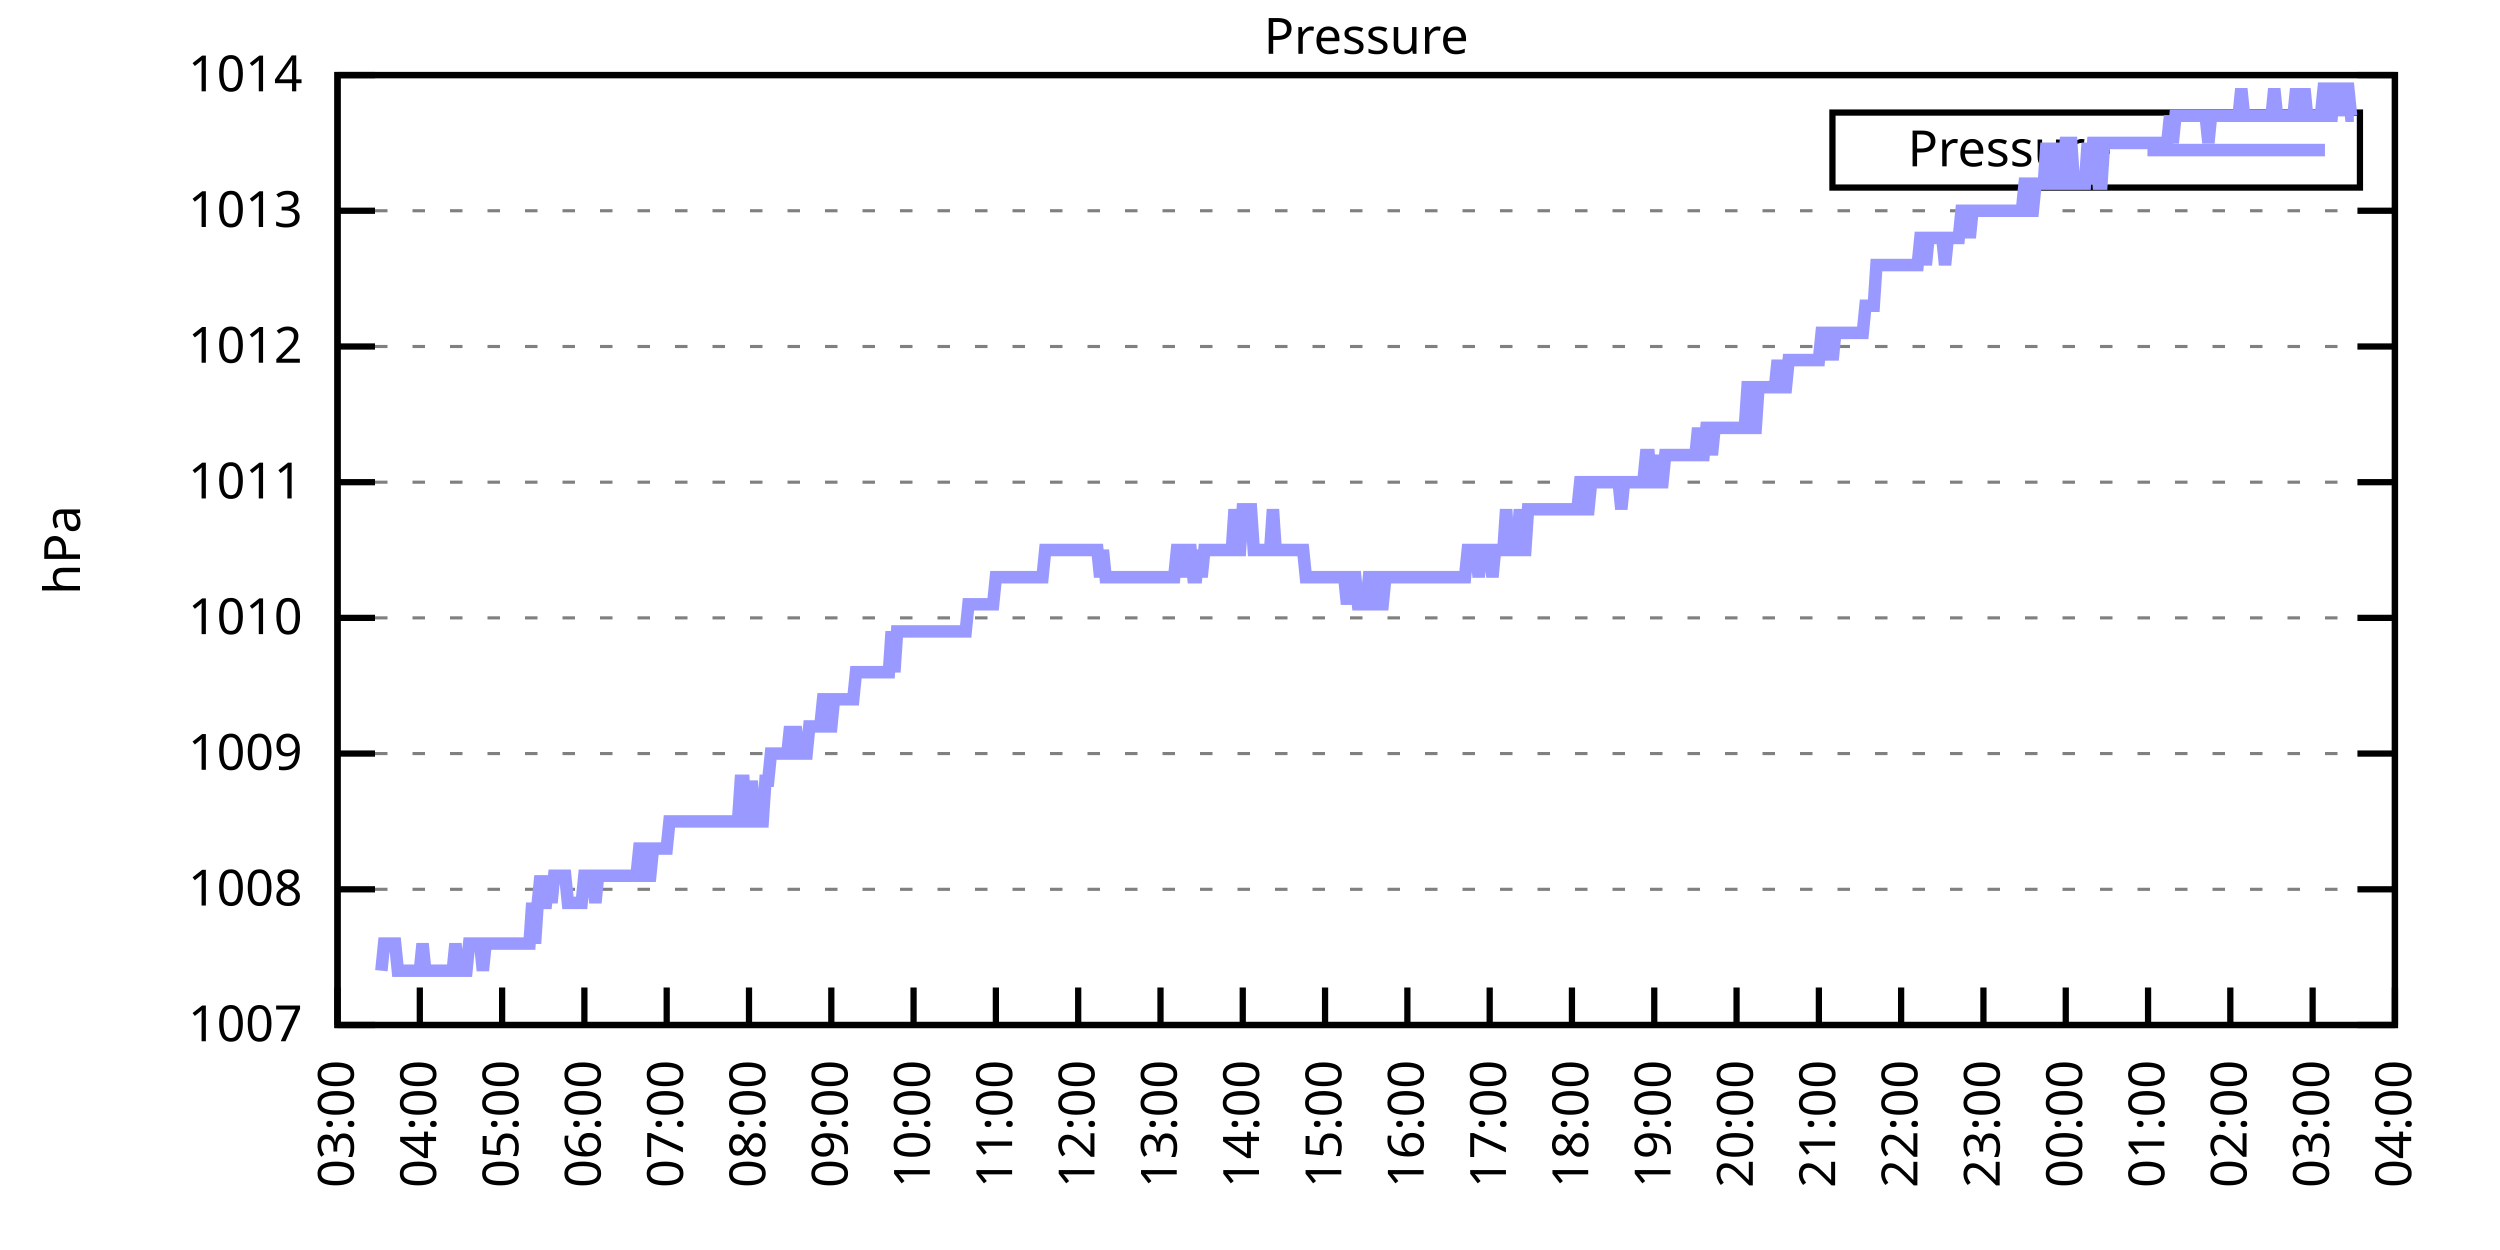
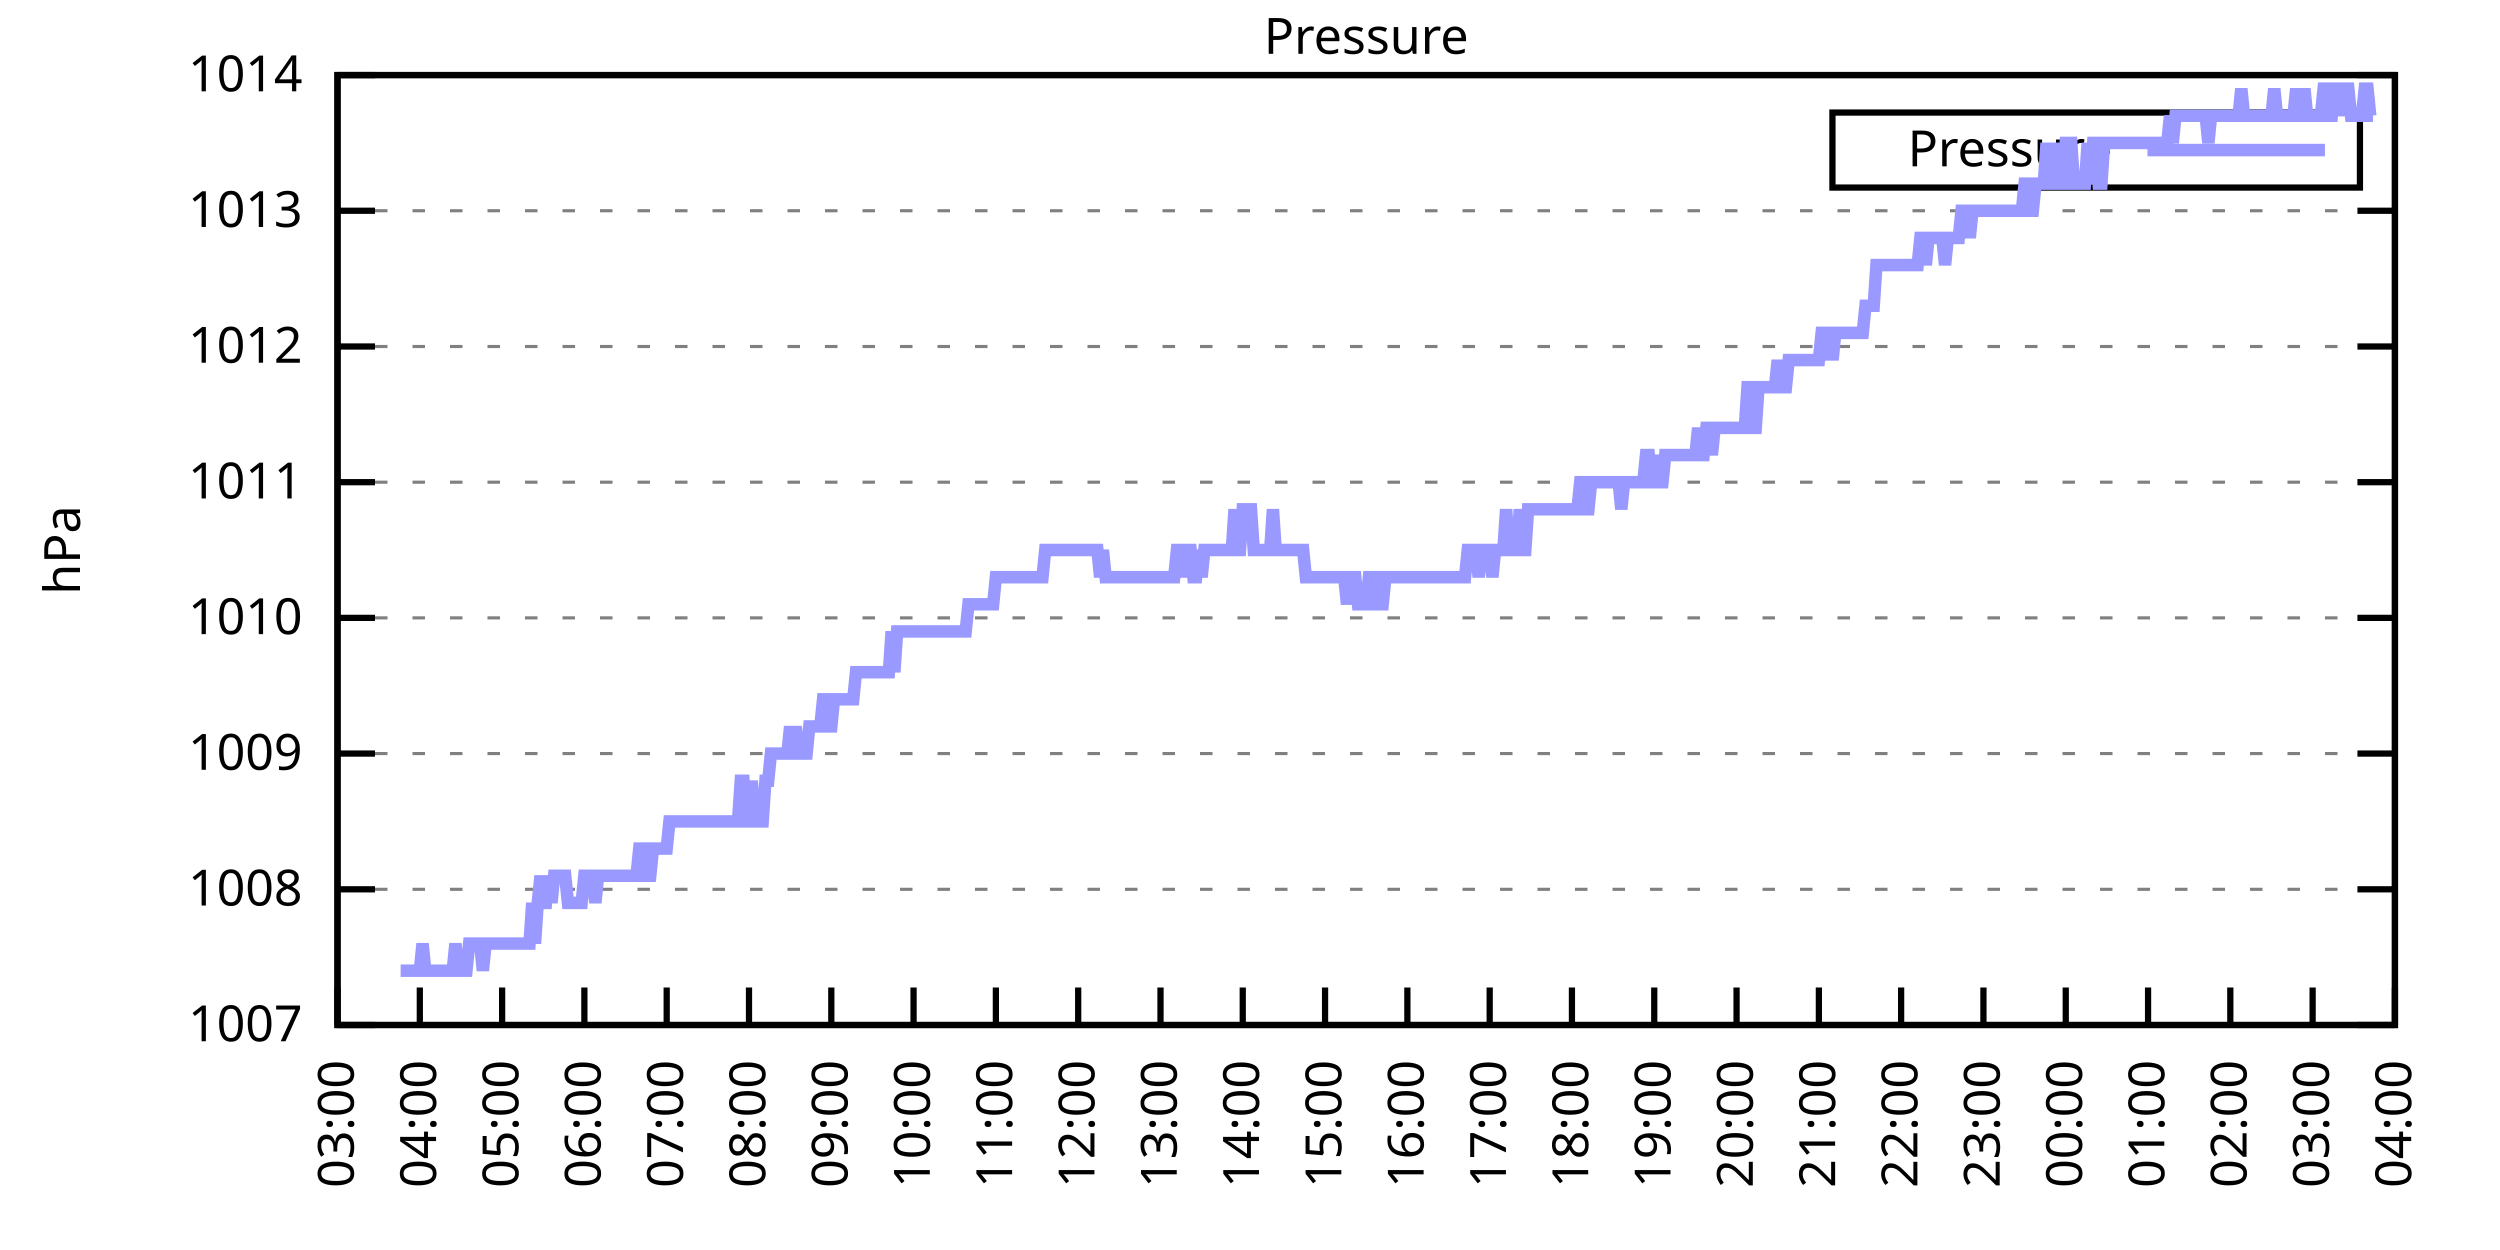
<svg xmlns="http://www.w3.org/2000/svg" xmlns:xlink="http://www.w3.org/1999/xlink" width="400" height="200" viewBox="0 0 400 200">
  <g id="gnuplot_canvas">
    <rect x="0" y="0" width="400" height="200" fill="none" />
    <defs>
      <circle id="gpDot" r="0.5" stroke-width="0.5" stroke="currentColor" />
      <path id="gpPt0" stroke-width="0.333" stroke="currentColor" d="M-1,0 h2 M0,-1 v2" />
      <path id="gpPt1" stroke-width="0.333" stroke="currentColor" d="M-1,-1 L1,1 M1,-1 L-1,1" />
      <path id="gpPt2" stroke-width="0.333" stroke="currentColor" d="M-1,0 L1,0 M0,-1 L0,1 M-1,-1 L1,1 M-1,1 L1,-1" />
      <rect id="gpPt3" stroke-width="0.333" stroke="currentColor" x="-1" y="-1" width="2" height="2" />
      <rect id="gpPt4" stroke-width="0.333" stroke="currentColor" fill="currentColor" x="-1" y="-1" width="2" height="2" />
      <circle id="gpPt5" stroke-width="0.333" stroke="currentColor" cx="0" cy="0" r="1" />
      <use xlink:href="#gpPt5" id="gpPt6" fill="currentColor" stroke="none" />
      <path id="gpPt7" stroke-width="0.333" stroke="currentColor" d="M0,-1.33 L-1.33,0.67 L1.33,0.67 z" />
      <use xlink:href="#gpPt7" id="gpPt8" fill="currentColor" stroke="none" />
      <use xlink:href="#gpPt7" id="gpPt9" stroke="currentColor" transform="rotate(180)" />
      <use xlink:href="#gpPt9" id="gpPt10" fill="currentColor" stroke="none" />
      <use xlink:href="#gpPt3" id="gpPt11" stroke="currentColor" transform="rotate(45)" />
      <use xlink:href="#gpPt11" id="gpPt12" fill="currentColor" stroke="none" />
      <path id="gpPt13" stroke-width="0.333" stroke="currentColor" d="M0,1.330 L1.265,0.411 L0.782,-1.067 L-0.782,-1.076 L-1.265,0.411 z" />
      <use xlink:href="#gpPt13" id="gpPt14" fill="currentColor" stroke="none" />
      <filter id="textbox" filterUnits="objectBoundingBox" x="0" y="0" height="1" width="1">
        <feFlood flood-color="white" flood-opacity="1" result="bgnd" />
        <feComposite in="SourceGraphic" in2="bgnd" operator="atop" />
      </filter>
      <filter id="greybox" filterUnits="objectBoundingBox" x="0" y="0" height="1" width="1">
        <feFlood flood-color="lightgrey" flood-opacity="1" result="grey" />
        <feComposite in="SourceGraphic" in2="grey" operator="atop" />
      </filter>
    </defs>
    <g fill="none" color="white" stroke="currentColor" stroke-width="1.00" stroke-linecap="butt" stroke-linejoin="miter">
</g>
    <g fill="none" color="black" stroke="currentColor" stroke-width="1.00" stroke-linecap="butt" stroke-linejoin="miter">
      <g stroke="none" shape-rendering="crispEdges">
        <polygon fill="rgb(255, 255, 255)" points="54.00,164.00 383.18,164.00 383.18,12.02 54.00,12.02 " />
      </g>
    </g>
    <g fill="none" color="black" stroke="currentColor" stroke-width="1.00" stroke-linecap="butt" stroke-linejoin="miter">
</g>
    <g fill="none" color="black" stroke="black" stroke-width="0.50" stroke-linecap="butt" stroke-linejoin="miter">
</g>
    <g fill="none" color="gray" stroke="currentColor" stroke-width="0.50" stroke-linecap="butt" stroke-linejoin="miter">
      <path stroke="gray" stroke-dasharray="2,4" class="gridline" d="M54.00,164.00 L383.19,164.00  " />
    </g>
    <g fill="none" color="gray" stroke="gray" stroke-width="1.00" stroke-linecap="butt" stroke-linejoin="miter">
</g>
    <g fill="none" color="black" stroke="currentColor" stroke-width="1.00" stroke-linecap="butt" stroke-linejoin="miter">
      <path stroke="black" d="M54.00,164.00 L60.00,164.00 M383.19,164.00 L377.19,164.00  " />
      <g transform="translate(48.40,166.60)" stroke="none" fill="black" font-family="Sans" font-size="8.00" text-anchor="end">
        <text>
          <tspan font-family="Sans"> 1007</tspan>
        </text>
      </g>
    </g>
    <g fill="none" color="black" stroke="currentColor" stroke-width="1.00" stroke-linecap="butt" stroke-linejoin="miter">
</g>
    <g fill="none" color="black" stroke="black" stroke-width="0.50" stroke-linecap="butt" stroke-linejoin="miter">
</g>
    <g fill="none" color="gray" stroke="currentColor" stroke-width="0.50" stroke-linecap="butt" stroke-linejoin="miter">
      <path stroke="gray" stroke-dasharray="2,4" class="gridline" d="M54.00,142.29 L383.19,142.29  " />
    </g>
    <g fill="none" color="gray" stroke="gray" stroke-width="1.00" stroke-linecap="butt" stroke-linejoin="miter">
</g>
    <g fill="none" color="black" stroke="currentColor" stroke-width="1.00" stroke-linecap="butt" stroke-linejoin="miter">
      <path stroke="black" d="M54.00,142.29 L60.00,142.29 M383.19,142.29 L377.19,142.29  " />
      <g transform="translate(48.40,144.89)" stroke="none" fill="black" font-family="Sans" font-size="8.00" text-anchor="end">
        <text>
          <tspan font-family="Sans"> 1008</tspan>
        </text>
      </g>
    </g>
    <g fill="none" color="black" stroke="currentColor" stroke-width="1.00" stroke-linecap="butt" stroke-linejoin="miter">
</g>
    <g fill="none" color="black" stroke="black" stroke-width="0.50" stroke-linecap="butt" stroke-linejoin="miter">
</g>
    <g fill="none" color="gray" stroke="currentColor" stroke-width="0.50" stroke-linecap="butt" stroke-linejoin="miter">
      <path stroke="gray" stroke-dasharray="2,4" class="gridline" d="M54.00,120.57 L383.19,120.57  " />
    </g>
    <g fill="none" color="gray" stroke="gray" stroke-width="1.00" stroke-linecap="butt" stroke-linejoin="miter">
</g>
    <g fill="none" color="black" stroke="currentColor" stroke-width="1.00" stroke-linecap="butt" stroke-linejoin="miter">
      <path stroke="black" d="M54.00,120.57 L60.00,120.57 M383.19,120.57 L377.19,120.57  " />
      <g transform="translate(48.40,123.17)" stroke="none" fill="black" font-family="Sans" font-size="8.00" text-anchor="end">
        <text>
          <tspan font-family="Sans"> 1009</tspan>
        </text>
      </g>
    </g>
    <g fill="none" color="black" stroke="currentColor" stroke-width="1.00" stroke-linecap="butt" stroke-linejoin="miter">
</g>
    <g fill="none" color="black" stroke="black" stroke-width="0.50" stroke-linecap="butt" stroke-linejoin="miter">
</g>
    <g fill="none" color="gray" stroke="currentColor" stroke-width="0.50" stroke-linecap="butt" stroke-linejoin="miter">
      <path stroke="gray" stroke-dasharray="2,4" class="gridline" d="M54.00,98.86 L383.19,98.86  " />
    </g>
    <g fill="none" color="gray" stroke="gray" stroke-width="1.00" stroke-linecap="butt" stroke-linejoin="miter">
</g>
    <g fill="none" color="black" stroke="currentColor" stroke-width="1.00" stroke-linecap="butt" stroke-linejoin="miter">
      <path stroke="black" d="M54.00,98.86 L60.00,98.86 M383.19,98.86 L377.19,98.86  " />
      <g transform="translate(48.40,101.46)" stroke="none" fill="black" font-family="Sans" font-size="8.00" text-anchor="end">
        <text>
          <tspan font-family="Sans"> 1010</tspan>
        </text>
      </g>
    </g>
    <g fill="none" color="black" stroke="currentColor" stroke-width="1.00" stroke-linecap="butt" stroke-linejoin="miter">
</g>
    <g fill="none" color="black" stroke="black" stroke-width="0.50" stroke-linecap="butt" stroke-linejoin="miter">
</g>
    <g fill="none" color="gray" stroke="currentColor" stroke-width="0.50" stroke-linecap="butt" stroke-linejoin="miter">
      <path stroke="gray" stroke-dasharray="2,4" class="gridline" d="M54.00,77.15 L383.19,77.15  " />
    </g>
    <g fill="none" color="gray" stroke="gray" stroke-width="1.00" stroke-linecap="butt" stroke-linejoin="miter">
</g>
    <g fill="none" color="black" stroke="currentColor" stroke-width="1.00" stroke-linecap="butt" stroke-linejoin="miter">
      <path stroke="black" d="M54.00,77.15 L60.00,77.15 M383.19,77.15 L377.19,77.15  " />
      <g transform="translate(48.40,79.75)" stroke="none" fill="black" font-family="Sans" font-size="8.00" text-anchor="end">
        <text>
          <tspan font-family="Sans"> 1011</tspan>
        </text>
      </g>
    </g>
    <g fill="none" color="black" stroke="currentColor" stroke-width="1.00" stroke-linecap="butt" stroke-linejoin="miter">
</g>
    <g fill="none" color="black" stroke="black" stroke-width="0.50" stroke-linecap="butt" stroke-linejoin="miter">
</g>
    <g fill="none" color="gray" stroke="currentColor" stroke-width="0.50" stroke-linecap="butt" stroke-linejoin="miter">
      <path stroke="gray" stroke-dasharray="2,4" class="gridline" d="M54.00,55.44 L383.19,55.44  " />
    </g>
    <g fill="none" color="gray" stroke="gray" stroke-width="1.00" stroke-linecap="butt" stroke-linejoin="miter">
</g>
    <g fill="none" color="black" stroke="currentColor" stroke-width="1.00" stroke-linecap="butt" stroke-linejoin="miter">
      <path stroke="black" d="M54.00,55.44 L60.00,55.44 M383.19,55.44 L377.19,55.44  " />
      <g transform="translate(48.40,58.04)" stroke="none" fill="black" font-family="Sans" font-size="8.00" text-anchor="end">
        <text>
          <tspan font-family="Sans"> 1012</tspan>
        </text>
      </g>
    </g>
    <g fill="none" color="black" stroke="currentColor" stroke-width="1.00" stroke-linecap="butt" stroke-linejoin="miter">
</g>
    <g fill="none" color="black" stroke="black" stroke-width="0.50" stroke-linecap="butt" stroke-linejoin="miter">
</g>
    <g fill="none" color="gray" stroke="currentColor" stroke-width="0.50" stroke-linecap="butt" stroke-linejoin="miter">
      <path stroke="gray" stroke-dasharray="2,4" class="gridline" d="M54.00,33.72 L383.19,33.72  " />
    </g>
    <g fill="none" color="gray" stroke="gray" stroke-width="1.00" stroke-linecap="butt" stroke-linejoin="miter">
</g>
    <g fill="none" color="black" stroke="currentColor" stroke-width="1.00" stroke-linecap="butt" stroke-linejoin="miter">
      <path stroke="black" d="M54.00,33.72 L60.00,33.72 M383.19,33.72 L377.19,33.72  " />
      <g transform="translate(48.40,36.32)" stroke="none" fill="black" font-family="Sans" font-size="8.00" text-anchor="end">
        <text>
          <tspan font-family="Sans"> 1013</tspan>
        </text>
      </g>
    </g>
    <g fill="none" color="black" stroke="currentColor" stroke-width="1.00" stroke-linecap="butt" stroke-linejoin="miter">
</g>
    <g fill="none" color="black" stroke="black" stroke-width="0.50" stroke-linecap="butt" stroke-linejoin="miter">
</g>
    <g fill="none" color="gray" stroke="currentColor" stroke-width="0.50" stroke-linecap="butt" stroke-linejoin="miter">
      <path stroke="gray" stroke-dasharray="2,4" class="gridline" d="M54.00,12.01 L383.19,12.01  " />
    </g>
    <g fill="none" color="gray" stroke="gray" stroke-width="1.00" stroke-linecap="butt" stroke-linejoin="miter">
</g>
    <g fill="none" color="black" stroke="currentColor" stroke-width="1.00" stroke-linecap="butt" stroke-linejoin="miter">
      <path stroke="black" d="M54.00,12.01 L60.00,12.01 M383.19,12.01 L377.19,12.01  " />
      <g transform="translate(48.40,14.61)" stroke="none" fill="black" font-family="Sans" font-size="8.00" text-anchor="end">
        <text>
          <tspan font-family="Sans"> 1014</tspan>
        </text>
      </g>
    </g>
    <g fill="none" color="black" stroke="currentColor" stroke-width="1.00" stroke-linecap="butt" stroke-linejoin="miter">
      <path stroke="black" d="M54.00,164.00 L54.00,158.00  " />
      <g transform="translate(56.60,169.60) rotate(270.00)" stroke="none" fill="black" font-family="Sans" font-size="8.00" text-anchor="end">
        <text>
          <tspan font-family="Sans">03:00</tspan>
        </text>
      </g>
    </g>
    <g fill="none" color="black" stroke="currentColor" stroke-width="1.00" stroke-linecap="butt" stroke-linejoin="miter">
      <path stroke="black" d="M67.17,164.00 L67.17,158.00  " />
      <g transform="translate(69.77,169.60) rotate(270.00)" stroke="none" fill="black" font-family="Sans" font-size="8.00" text-anchor="end">
        <text>
          <tspan font-family="Sans">04:00</tspan>
        </text>
      </g>
    </g>
    <g fill="none" color="black" stroke="currentColor" stroke-width="1.00" stroke-linecap="butt" stroke-linejoin="miter">
      <path stroke="black" d="M80.34,164.00 L80.34,158.00  " />
      <g transform="translate(82.94,169.60) rotate(270.00)" stroke="none" fill="black" font-family="Sans" font-size="8.00" text-anchor="end">
        <text>
          <tspan font-family="Sans">05:00</tspan>
        </text>
      </g>
    </g>
    <g fill="none" color="black" stroke="currentColor" stroke-width="1.00" stroke-linecap="butt" stroke-linejoin="miter">
      <path stroke="black" d="M93.50,164.00 L93.50,158.00  " />
      <g transform="translate(96.10,169.60) rotate(270.00)" stroke="none" fill="black" font-family="Sans" font-size="8.00" text-anchor="end">
        <text>
          <tspan font-family="Sans">06:00</tspan>
        </text>
      </g>
    </g>
    <g fill="none" color="black" stroke="currentColor" stroke-width="1.00" stroke-linecap="butt" stroke-linejoin="miter">
      <path stroke="black" d="M106.67,164.00 L106.67,158.00  " />
      <g transform="translate(109.27,169.60) rotate(270.00)" stroke="none" fill="black" font-family="Sans" font-size="8.00" text-anchor="end">
        <text>
          <tspan font-family="Sans">07:00</tspan>
        </text>
      </g>
    </g>
    <g fill="none" color="black" stroke="currentColor" stroke-width="1.00" stroke-linecap="butt" stroke-linejoin="miter">
      <path stroke="black" d="M119.84,164.00 L119.84,158.00  " />
      <g transform="translate(122.44,169.60) rotate(270.00)" stroke="none" fill="black" font-family="Sans" font-size="8.00" text-anchor="end">
        <text>
          <tspan font-family="Sans">08:00</tspan>
        </text>
      </g>
    </g>
    <g fill="none" color="black" stroke="currentColor" stroke-width="1.00" stroke-linecap="butt" stroke-linejoin="miter">
      <path stroke="black" d="M133.01,164.00 L133.01,158.00  " />
      <g transform="translate(135.61,169.60) rotate(270.00)" stroke="none" fill="black" font-family="Sans" font-size="8.00" text-anchor="end">
        <text>
          <tspan font-family="Sans">09:00</tspan>
        </text>
      </g>
    </g>
    <g fill="none" color="black" stroke="currentColor" stroke-width="1.00" stroke-linecap="butt" stroke-linejoin="miter">
      <path stroke="black" d="M146.17,164.00 L146.17,158.00  " />
      <g transform="translate(148.77,169.60) rotate(270.00)" stroke="none" fill="black" font-family="Sans" font-size="8.00" text-anchor="end">
        <text>
          <tspan font-family="Sans">10:00</tspan>
        </text>
      </g>
    </g>
    <g fill="none" color="black" stroke="currentColor" stroke-width="1.00" stroke-linecap="butt" stroke-linejoin="miter">
      <path stroke="black" d="M159.34,164.00 L159.34,158.00  " />
      <g transform="translate(161.94,169.60) rotate(270.00)" stroke="none" fill="black" font-family="Sans" font-size="8.00" text-anchor="end">
        <text>
          <tspan font-family="Sans">11:00</tspan>
        </text>
      </g>
    </g>
    <g fill="none" color="black" stroke="currentColor" stroke-width="1.00" stroke-linecap="butt" stroke-linejoin="miter">
      <path stroke="black" d="M172.51,164.00 L172.51,158.00  " />
      <g transform="translate(175.11,169.60) rotate(270.00)" stroke="none" fill="black" font-family="Sans" font-size="8.00" text-anchor="end">
        <text>
          <tspan font-family="Sans">12:00</tspan>
        </text>
      </g>
    </g>
    <g fill="none" color="black" stroke="currentColor" stroke-width="1.00" stroke-linecap="butt" stroke-linejoin="miter">
      <path stroke="black" d="M185.68,164.00 L185.68,158.00  " />
      <g transform="translate(188.28,169.60) rotate(270.00)" stroke="none" fill="black" font-family="Sans" font-size="8.00" text-anchor="end">
        <text>
          <tspan font-family="Sans">13:00</tspan>
        </text>
      </g>
    </g>
    <g fill="none" color="black" stroke="currentColor" stroke-width="1.00" stroke-linecap="butt" stroke-linejoin="miter">
      <path stroke="black" d="M198.84,164.00 L198.84,158.00  " />
      <g transform="translate(201.44,169.60) rotate(270.00)" stroke="none" fill="black" font-family="Sans" font-size="8.00" text-anchor="end">
        <text>
          <tspan font-family="Sans">14:00</tspan>
        </text>
      </g>
    </g>
    <g fill="none" color="black" stroke="currentColor" stroke-width="1.00" stroke-linecap="butt" stroke-linejoin="miter">
      <path stroke="black" d="M212.01,164.00 L212.01,158.00  " />
      <g transform="translate(214.61,169.60) rotate(270.00)" stroke="none" fill="black" font-family="Sans" font-size="8.00" text-anchor="end">
        <text>
          <tspan font-family="Sans">15:00</tspan>
        </text>
      </g>
    </g>
    <g fill="none" color="black" stroke="currentColor" stroke-width="1.00" stroke-linecap="butt" stroke-linejoin="miter">
      <path stroke="black" d="M225.18,164.00 L225.18,158.00  " />
      <g transform="translate(227.78,169.60) rotate(270.00)" stroke="none" fill="black" font-family="Sans" font-size="8.00" text-anchor="end">
        <text>
          <tspan font-family="Sans">16:00</tspan>
        </text>
      </g>
    </g>
    <g fill="none" color="black" stroke="currentColor" stroke-width="1.00" stroke-linecap="butt" stroke-linejoin="miter">
      <path stroke="black" d="M238.35,164.00 L238.35,158.00  " />
      <g transform="translate(240.95,169.60) rotate(270.00)" stroke="none" fill="black" font-family="Sans" font-size="8.00" text-anchor="end">
        <text>
          <tspan font-family="Sans">17:00</tspan>
        </text>
      </g>
    </g>
    <g fill="none" color="black" stroke="currentColor" stroke-width="1.00" stroke-linecap="butt" stroke-linejoin="miter">
      <path stroke="black" d="M251.51,164.00 L251.51,158.00  " />
      <g transform="translate(254.11,169.60) rotate(270.00)" stroke="none" fill="black" font-family="Sans" font-size="8.00" text-anchor="end">
        <text>
          <tspan font-family="Sans">18:00</tspan>
        </text>
      </g>
    </g>
    <g fill="none" color="black" stroke="currentColor" stroke-width="1.00" stroke-linecap="butt" stroke-linejoin="miter">
      <path stroke="black" d="M264.68,164.00 L264.68,158.00  " />
      <g transform="translate(267.28,169.60) rotate(270.00)" stroke="none" fill="black" font-family="Sans" font-size="8.00" text-anchor="end">
        <text>
          <tspan font-family="Sans">19:00</tspan>
        </text>
      </g>
    </g>
    <g fill="none" color="black" stroke="currentColor" stroke-width="1.00" stroke-linecap="butt" stroke-linejoin="miter">
      <path stroke="black" d="M277.85,164.00 L277.85,158.00  " />
      <g transform="translate(280.45,169.60) rotate(270.00)" stroke="none" fill="black" font-family="Sans" font-size="8.00" text-anchor="end">
        <text>
          <tspan font-family="Sans">20:00</tspan>
        </text>
      </g>
    </g>
    <g fill="none" color="black" stroke="currentColor" stroke-width="1.00" stroke-linecap="butt" stroke-linejoin="miter">
      <path stroke="black" d="M291.02,164.00 L291.02,158.00  " />
      <g transform="translate(293.62,169.60) rotate(270.00)" stroke="none" fill="black" font-family="Sans" font-size="8.00" text-anchor="end">
        <text>
          <tspan font-family="Sans">21:00</tspan>
        </text>
      </g>
    </g>
    <g fill="none" color="black" stroke="currentColor" stroke-width="1.00" stroke-linecap="butt" stroke-linejoin="miter">
      <path stroke="black" d="M304.18,164.00 L304.18,158.00  " />
      <g transform="translate(306.78,169.60) rotate(270.00)" stroke="none" fill="black" font-family="Sans" font-size="8.00" text-anchor="end">
        <text>
          <tspan font-family="Sans">22:00</tspan>
        </text>
      </g>
    </g>
    <g fill="none" color="black" stroke="currentColor" stroke-width="1.00" stroke-linecap="butt" stroke-linejoin="miter">
      <path stroke="black" d="M317.35,164.00 L317.35,158.00  " />
      <g transform="translate(319.95,169.60) rotate(270.00)" stroke="none" fill="black" font-family="Sans" font-size="8.00" text-anchor="end">
        <text>
          <tspan font-family="Sans">23:00</tspan>
        </text>
      </g>
    </g>
    <g fill="none" color="black" stroke="currentColor" stroke-width="1.00" stroke-linecap="butt" stroke-linejoin="miter">
      <path stroke="black" d="M330.52,164.00 L330.52,158.00  " />
      <g transform="translate(333.12,169.60) rotate(270.00)" stroke="none" fill="black" font-family="Sans" font-size="8.00" text-anchor="end">
        <text>
          <tspan font-family="Sans">00:00</tspan>
        </text>
      </g>
    </g>
    <g fill="none" color="black" stroke="currentColor" stroke-width="1.00" stroke-linecap="butt" stroke-linejoin="miter">
      <path stroke="black" d="M343.69,164.00 L343.69,158.00  " />
      <g transform="translate(346.29,169.60) rotate(270.00)" stroke="none" fill="black" font-family="Sans" font-size="8.00" text-anchor="end">
        <text>
          <tspan font-family="Sans">01:00</tspan>
        </text>
      </g>
    </g>
    <g fill="none" color="black" stroke="currentColor" stroke-width="1.00" stroke-linecap="butt" stroke-linejoin="miter">
      <path stroke="black" d="M356.85,164.00 L356.85,158.00  " />
      <g transform="translate(359.45,169.60) rotate(270.00)" stroke="none" fill="black" font-family="Sans" font-size="8.00" text-anchor="end">
        <text>
          <tspan font-family="Sans">02:00</tspan>
        </text>
      </g>
    </g>
    <g fill="none" color="black" stroke="currentColor" stroke-width="1.00" stroke-linecap="butt" stroke-linejoin="miter">
      <path stroke="black" d="M370.02,164.00 L370.02,158.00  " />
      <g transform="translate(372.62,169.60) rotate(270.00)" stroke="none" fill="black" font-family="Sans" font-size="8.00" text-anchor="end">
        <text>
          <tspan font-family="Sans">03:00</tspan>
        </text>
      </g>
    </g>
    <g fill="none" color="black" stroke="currentColor" stroke-width="1.00" stroke-linecap="butt" stroke-linejoin="miter">
      <path stroke="black" d="M383.19,164.00 L383.19,158.00  " />
      <g transform="translate(385.79,169.60) rotate(270.00)" stroke="none" fill="black" font-family="Sans" font-size="8.00" text-anchor="end">
        <text>
          <tspan font-family="Sans">04:00</tspan>
        </text>
      </g>
    </g>
    <g fill="none" color="black" stroke="currentColor" stroke-width="1.00" stroke-linecap="butt" stroke-linejoin="miter">
</g>
    <g fill="none" color="black" stroke="currentColor" stroke-width="1.00" stroke-linecap="butt" stroke-linejoin="miter">
      <path stroke="black" d="M54.00,12.01 L54.00,164.00 L383.19,164.00 L383.19,12.01 L54.00,12.01 Z  " />
    </g>
    <g fill="none" color="black" stroke="currentColor" stroke-width="1.00" stroke-linecap="butt" stroke-linejoin="miter">
</g>
    <g fill="none" color="black" stroke="currentColor" stroke-width="1.00" stroke-linecap="butt" stroke-linejoin="miter">
      <path stroke="black" d="M293.19,30.01 L293.19,18.01 L377.59,18.01 L377.59,30.01 L293.19,30.01 Z  " />
    </g>
    <g id="Pressure_plot_1">
      <g fill="none" color="white" stroke="black" stroke-width="2.00" stroke-linecap="butt" stroke-linejoin="miter">
</g>
      <g fill="none" color="black" stroke="currentColor" stroke-width="2.00" stroke-linecap="butt" stroke-linejoin="miter">
        <g transform="translate(337.99,26.61)" stroke="none" fill="black" font-family="Sans" font-size="8.00" text-anchor="end">
          <text>
            <tspan font-family="Sans">Pressure</tspan>
          </text>
        </g>
      </g>
      <g fill="none" color="black" stroke="currentColor" stroke-width="2.00" stroke-linecap="butt" stroke-linejoin="miter">
-         <path stroke="rgb(153, 153, 255)" d="M343.59,24.01 L371.99,24.01 M61.02,155.31 L61.46,150.97 L61.90,150.97 L62.34,150.97 L62.78,150.97 L63.22,150.97   L63.66,155.31 L64.10,155.31 L64.53,155.31 L64.97,155.31 L65.41,155.31 L65.85,155.31 L66.29,155.31 L66.73,155.31   L67.17,155.31 L67.61,150.97 L68.05,155.31 L68.48,155.31 L68.92,155.31 L69.36,155.31 L69.80,155.31 L70.24,155.31   L70.68,155.31 L71.12,155.31 L71.56,155.31 L72.00,155.31 L72.43,155.31 L72.87,150.97 L73.31,155.31 L73.75,155.31   L74.19,155.31 L74.63,155.31 L75.07,150.97 L75.51,150.97 L75.95,150.97 L76.38,150.97 L76.82,150.97 L77.26,155.31   L77.70,150.97 L78.14,150.97 L78.58,150.97 L79.02,150.97 L79.46,150.97 L79.90,150.97 L80.34,150.97 L80.77,150.97   L81.21,150.97 L81.65,150.97 L82.09,150.97 L82.53,150.97 L82.97,150.97 L83.41,150.97 L83.85,150.97 L84.29,150.97   L84.72,150.97 L85.16,144.46 L85.60,150.97 L86.04,144.46 L86.48,140.12 L86.92,144.46 L87.36,144.46 L87.80,140.12   L88.24,144.46 L88.67,140.12 L89.11,140.12 L89.55,140.12 L89.99,140.12 L90.43,140.12 L90.87,144.46 L91.31,144.46   L91.75,144.46 L92.19,144.46 L92.62,144.46 L93.06,144.46 L93.50,140.12 L93.94,140.12 L94.38,140.12 L94.82,140.12   L95.26,144.46 L95.70,140.12 L96.14,140.12 L96.58,140.12 L97.01,140.12 L97.45,140.12 L97.89,140.12 L98.33,140.12   L98.77,140.12 L99.21,140.12 L99.65,140.12 L100.09,140.12 L100.53,140.12 L100.96,140.12 L101.40,140.12 L101.84,140.12   L102.28,135.77 L102.72,135.77 L103.16,140.12 L103.60,140.12 L104.04,140.12 L104.48,135.77 L104.91,135.77 L105.35,135.77   L105.79,135.77 L106.23,135.77 L106.67,135.77 L107.11,131.43 L107.55,131.43 L107.99,131.43 L108.43,131.43 L108.87,131.43   L109.30,131.43 L109.74,131.43 L110.18,131.43 L110.62,131.43 L111.06,131.43 L111.50,131.43 L111.94,131.43 L112.38,131.43   L112.82,131.43 L113.25,131.43 L113.69,131.43 L114.13,131.43 L114.57,131.43 L115.01,131.43 L115.45,131.43 L115.89,131.43   L116.33,131.43 L116.77,131.43 L117.20,131.43 L117.64,131.43 L118.08,131.43 L118.52,124.92 L118.96,124.92 L119.40,131.43   L119.84,131.43 L120.28,124.92 L120.72,131.43 L121.15,131.43 L121.59,131.43 L122.03,131.43 L122.47,124.92 L122.91,124.92   L123.35,120.57 L123.79,120.57 L124.23,120.57 L124.67,120.57 L125.11,120.57 L125.54,120.57 L125.98,120.57 L126.42,116.23   L126.86,120.57 L127.30,116.23 L127.74,120.57 L128.18,120.57 L128.62,120.57 L129.06,120.57 L129.49,116.23 L129.93,116.23   L130.37,116.23 L130.81,116.23 L131.25,116.23 L131.69,111.89 L132.13,111.89 L132.57,116.23 L133.01,116.23 L133.44,111.89   L133.88,111.89 L134.32,111.89 L134.76,111.89 L135.20,111.89 L135.64,111.89 L136.08,111.89 L136.52,111.89 L136.96,107.55   L137.39,107.55 L137.83,107.55 L138.27,107.55 L138.71,107.55 L139.15,107.55 L139.59,107.55 L140.03,107.55 L140.47,107.55   L140.91,107.55 L141.35,107.55 L141.78,107.55 L142.22,107.55 L142.66,101.03 L143.10,107.55 L143.54,101.03 L143.98,101.03   L144.42,101.03 L144.86,101.03 L145.30,101.03 L145.73,101.03 L146.17,101.03 L146.61,101.03 L147.05,101.03 L147.49,101.03   L147.93,101.03 L148.37,101.03 L148.81,101.03 L149.25,101.03 L149.68,101.03 L150.12,101.03 L150.56,101.03 L151.00,101.03   L151.44,101.03 L151.88,101.03 L152.32,101.03 L152.76,101.03 L153.20,101.03 L153.63,101.03 L154.07,101.03 L154.51,101.03   L154.95,96.69 L155.39,96.69 L155.83,96.69 L156.27,96.69 L156.71,96.69 L157.15,96.69 L157.59,96.69 L158.02,96.69   L158.46,96.69 L158.90,96.69 L159.34,92.35 L159.78,92.35 L160.22,92.35 L160.66,92.35 L161.10,92.35 L161.54,92.35   L161.97,92.35 L162.41,92.35 L162.85,92.35 L163.29,92.35 L163.73,92.35 L164.17,92.35 L164.61,92.35 L165.05,92.35   L165.49,92.35 L165.92,92.35 L166.36,92.35 L166.80,92.35 L167.24,88.00 L167.68,88.00 L168.12,88.00 L168.56,88.00   L169.00,88.00 L169.44,88.00 L169.87,88.00 L170.31,88.00 L170.75,88.00 L171.19,88.00 L171.63,88.00 L172.07,88.00   L172.51,88.00 L172.95,88.00 L173.39,88.00 L173.83,88.00 L174.26,88.00 L174.70,88.00 L175.14,88.00 L175.58,88.00   L176.02,92.35 L176.46,88.00 L176.90,92.35 L177.34,92.35 L177.78,92.35 L178.21,92.35 L178.65,92.35 L179.09,92.35   L179.53,92.35 L179.97,92.35 L180.41,92.35 L180.85,92.35 L181.29,92.35 L181.73,92.35 L182.16,92.35 L182.60,92.35   L183.04,92.35 L183.48,92.35 L183.92,92.35 L184.36,92.35 L184.80,92.35 L185.24,92.35 L185.68,92.35 L186.11,92.35   L186.55,92.35 L186.99,92.35 L187.43,92.35 L187.87,92.35 L188.31,88.00 L188.75,88.00 L189.19,92.35 L189.63,88.00   L190.07,88.00 L190.50,88.00 L190.94,92.35 L191.38,92.35 L191.82,88.00 L192.26,92.35 L192.70,88.00 L193.14,88.00   L193.58,88.00 L194.02,88.00 L194.45,88.00 L194.89,88.00 L195.33,88.00 L195.77,88.00 L196.21,88.00 L196.65,88.00   L197.09,88.00 L197.53,81.49 L197.97,88.00 L198.40,88.00 L198.84,81.49 L199.28,81.49 L199.72,81.49 L200.16,81.49   L200.60,88.00 L201.04,88.00 L201.48,88.00 L201.92,88.00 L202.35,88.00 L202.79,88.00 L203.23,88.00 L203.67,81.49   L204.11,88.00 L204.55,88.00 L204.99,88.00 L205.43,88.00 L205.87,88.00 L206.31,88.00 L206.74,88.00 L207.18,88.00   L207.62,88.00 L208.06,88.00 L208.50,88.00 L208.94,92.35 L209.38,92.35 L209.82,92.35 L210.26,92.35 L210.69,92.35   L211.13,92.35 L211.57,92.35 L212.01,92.35 L212.45,92.35 L212.89,92.35 L213.33,92.35 L213.77,92.35 L214.21,92.35   L214.64,92.35 L215.08,92.35 L215.52,96.69 L215.96,92.35 L216.40,92.35 L216.84,92.35 L217.28,96.69 L217.72,96.69   L218.16,96.69 L218.60,96.69 L219.03,92.35 L219.47,92.35 L219.91,92.35 L220.35,96.69 L220.79,96.69 L221.23,96.69   L221.67,92.35 L222.11,92.35 L222.55,92.35 L222.98,92.35 L223.42,92.35 L223.86,92.35 L224.30,92.35 L224.74,92.35   L225.18,92.35 L225.62,92.35 L226.06,92.35 L226.50,92.35 L226.93,92.35 L227.37,92.35 L227.81,92.35 L228.25,92.35   L228.69,92.35 L229.13,92.35 L229.57,92.35 L230.01,92.35 L230.45,92.35 L230.88,92.35 L231.32,92.35 L231.76,92.35   L232.20,92.35 L232.64,92.35 L233.08,92.35 L233.52,92.35 L233.96,92.35 L234.40,92.35 L234.84,88.00 L235.27,88.00   L235.71,88.00 L236.15,88.00 L236.59,92.35 L237.03,88.00 L237.47,88.00 L237.91,88.00 L238.35,88.00 L238.79,92.35   L239.22,88.00 L239.66,88.00 L240.10,88.00 L240.54,88.00 L240.98,81.49 L241.42,88.00 L241.86,88.00 L242.30,88.00   L242.74,88.00 L243.17,81.49 L243.61,88.00 L244.05,88.00 L244.49,81.49 L244.93,81.49 L245.37,81.49 L245.81,81.49   L246.25,81.49 L246.69,81.49 L247.12,81.49 L247.56,81.49 L248.00,81.49 L248.44,81.49 L248.88,81.49 L249.32,81.49   L249.76,81.49 L250.20,81.49 L250.64,81.49 L251.08,81.49 L251.51,81.49 L251.95,81.49 L252.39,81.49 L252.83,77.15   L253.27,77.15 L253.71,81.49 L254.15,81.49 L254.59,77.15 L255.03,77.15 L255.46,77.15 L255.90,77.15 L256.34,77.15   L256.78,77.15 L257.22,77.15 L257.66,77.15 L258.10,77.15 L258.54,77.15 L258.98,77.15 L259.41,81.49 L259.85,77.15   L260.29,77.15 L260.73,77.15 L261.17,77.15 L261.61,77.15 L262.05,77.15 L262.49,77.15 L262.93,77.15 L263.36,72.81   L263.80,72.81 L264.24,77.15 L264.68,77.15 L265.12,72.81 L265.56,77.15 L266.00,77.15 L266.44,72.81 L266.88,72.81   L267.32,72.81 L267.75,72.81 L268.19,72.81 L268.63,72.81 L269.07,72.81 L269.51,72.81 L269.95,72.81 L270.39,72.81   L270.83,72.81 L271.27,72.81 L271.70,68.46 L272.14,72.81 L272.58,72.81 L273.02,68.46 L273.46,68.46 L273.90,72.81   L274.34,68.46 L274.78,68.46 L275.22,68.46 L275.65,68.46 L276.09,68.46 L276.53,68.46 L276.97,68.46 L277.41,68.46   L277.85,68.46 L278.29,68.46 L278.73,68.46 L279.17,68.46 L279.60,61.95 L280.04,61.95 L280.48,68.46 L280.92,68.46   L281.36,61.95 L281.80,61.95 L282.24,61.95 L282.68,61.95 L283.12,61.95 L283.56,61.95 L283.99,61.95 L284.43,57.61   L284.87,61.95 L285.31,61.95 L285.75,61.95 L286.19,57.61 L286.63,57.61 L287.07,57.61 L287.51,57.61 L287.94,57.61   L288.38,57.61 L288.82,57.61 L289.26,57.61 L289.70,57.61 L290.14,57.61 L290.58,57.61 L291.02,57.61 L291.46,53.26   L291.89,53.26 L292.33,57.61 L292.77,53.26 L293.21,57.61 L293.65,53.26 L294.09,53.26 L294.53,53.26 L294.97,53.26   L295.41,53.26 L295.84,53.26 L296.28,53.26 L296.72,53.26 L297.16,53.26 L297.60,53.26 L298.04,53.26 L298.48,48.92   L298.92,48.92 L299.36,48.92 L299.80,48.92 L300.23,42.41 L300.67,42.41 L301.11,42.41 L301.55,42.41 L301.99,42.41   L302.43,42.41 L302.87,42.41 L303.31,42.41 L303.75,42.41 L304.18,42.41 L304.62,42.41 L305.06,42.41 L305.50,42.41   L305.94,42.41 L306.38,42.41 L306.82,42.41 L307.26,38.07 L307.70,38.07 L308.13,42.41 L308.57,38.07 L309.01,38.07   L309.45,38.07 L309.89,38.07 L310.33,38.07 L310.77,38.07 L311.21,42.41 L311.65,38.07 L312.08,38.07 L312.52,38.07   L312.96,38.07 L313.40,38.07 L313.84,33.72 L314.28,33.72 L314.72,33.72 L315.16,38.07 L315.60,33.72 L316.04,33.72   L316.47,33.72 L316.91,33.72 L317.35,33.72 L317.79,33.72 L318.23,33.72 L318.67,33.72 L319.11,33.72 L319.55,33.72   L319.99,33.72 L320.42,33.72 L320.86,33.72 L321.30,33.72 L321.74,33.72 L322.18,33.72 L322.62,33.72 L323.06,33.72   L323.50,33.72 L323.94,29.38 L324.37,29.38 L324.81,33.72 L325.25,33.72 L325.69,29.38 L326.13,29.38 L326.57,29.38   L327.01,29.38 L327.45,22.87 L327.89,29.38 L328.33,29.38 L328.76,29.38 L329.20,22.87 L329.64,29.38 L330.08,29.38   L330.52,22.87 L330.96,22.87 L331.40,22.87 L331.84,29.38 L332.28,29.38 L332.71,29.38 L333.15,29.38 L333.59,29.38   L334.03,22.87 L334.47,29.38 L334.91,22.87 L335.35,22.87 L335.79,29.38 L336.23,29.38 L336.66,22.87 L337.10,22.87   L337.54,22.87 L337.98,22.87 L338.42,22.87 L338.86,22.87 L339.30,22.87 L339.74,22.87 L340.18,22.87 L340.61,22.87   L341.05,22.87 L341.49,22.87 L341.93,22.87 L342.37,22.87 L342.81,22.87 L343.25,22.87 L343.69,22.87 L344.13,22.87   L344.57,22.87 L345.00,22.87 L345.44,22.87 L345.88,22.87 L346.32,22.87 L346.76,22.87 L347.20,18.52 L347.64,22.87   L348.08,18.52 L348.52,18.52 L348.95,18.52 L349.39,18.52 L349.83,18.52 L350.27,18.52 L350.71,18.52 L351.15,18.52   L351.59,18.52 L352.03,18.52 L352.47,18.52 L352.90,18.52 L353.34,22.87 L353.78,18.52 L354.22,18.52 L354.66,18.52   L355.10,18.52 L355.54,18.52 L355.98,18.52 L356.42,18.52 L356.85,18.52 L357.29,18.52 L357.73,18.52 L358.17,18.52   L358.61,14.18 L359.05,18.52 L359.49,18.52 L359.93,18.52 L360.37,18.52 L360.81,18.52 L361.24,18.52 L361.68,18.52   L362.12,18.52 L362.56,18.52 L363.00,18.52 L363.44,18.52 L363.88,14.18 L364.32,18.52 L364.76,18.52 L365.19,18.52   L365.63,18.52 L366.07,18.52 L366.51,18.52 L366.95,18.52 L367.39,14.18 L367.83,18.52 L368.27,18.52 L368.71,14.18   L369.14,18.52 L369.58,18.52 L370.02,18.52 L370.46,18.52 L370.90,18.52 L371.34,18.52 L371.78,14.18 L372.22,14.18   L372.66,18.52 L373.09,18.52 L373.53,14.18 L373.97,14.18 L374.41,14.18 L374.85,18.52 L375.29,14.18 L375.73,14.18   L376.17,18.52 L376.61,18.52  " />
+         <path stroke="rgb(153, 153, 255)" d="M343.59,24.01 L371.99,24.01 M64.10,155.31 L64.53,155.31 L64.97,155.31 L65.41,155.31 L65.85,155.31 L66.29,155.31   L66.73,155.31 L67.17,155.31 L67.61,150.97 L68.05,155.31 L68.48,155.31 L68.92,155.31 L69.36,155.31 L69.80,155.31   L70.24,155.31 L70.68,155.31 L71.12,155.31 L71.56,155.31 L72.00,155.31 L72.43,155.31 L72.87,150.97 L73.31,155.31   L73.75,155.31 L74.19,155.31 L74.63,155.31 L75.07,150.97 L75.51,150.97 L75.95,150.97 L76.38,150.97 L76.82,150.97   L77.26,155.31 L77.70,150.97 L78.14,150.97 L78.58,150.97 L79.02,150.97 L79.46,150.97 L79.90,150.97 L80.34,150.97   L80.77,150.97 L81.21,150.97 L81.65,150.97 L82.09,150.97 L82.53,150.97 L82.97,150.97 L83.41,150.97 L83.85,150.97   L84.29,150.97 L84.72,150.97 L85.16,144.46 L85.60,150.97 L86.04,144.46 L86.48,140.12 L86.92,144.46 L87.36,144.46   L87.80,140.12 L88.24,144.46 L88.67,140.12 L89.11,140.12 L89.55,140.12 L89.99,140.12 L90.43,140.12 L90.87,144.46   L91.31,144.46 L91.75,144.46 L92.19,144.46 L92.62,144.46 L93.06,144.46 L93.50,140.12 L93.94,140.12 L94.38,140.12   L94.82,140.12 L95.26,144.46 L95.70,140.12 L96.14,140.12 L96.58,140.12 L97.01,140.12 L97.45,140.12 L97.89,140.12   L98.33,140.12 L98.77,140.12 L99.21,140.12 L99.65,140.12 L100.09,140.12 L100.53,140.12 L100.96,140.12 L101.40,140.12   L101.84,140.12 L102.28,135.77 L102.72,135.77 L103.16,140.12 L103.60,140.12 L104.04,140.12 L104.48,135.77 L104.91,135.77   L105.35,135.77 L105.79,135.77 L106.23,135.77 L106.67,135.77 L107.11,131.43 L107.55,131.43 L107.99,131.43 L108.43,131.43   L108.87,131.43 L109.30,131.43 L109.74,131.43 L110.18,131.43 L110.62,131.43 L111.06,131.43 L111.50,131.43 L111.94,131.43   L112.38,131.43 L112.82,131.43 L113.25,131.43 L113.69,131.43 L114.13,131.43 L114.57,131.43 L115.01,131.43 L115.45,131.43   L115.89,131.43 L116.33,131.43 L116.77,131.43 L117.20,131.43 L117.64,131.43 L118.08,131.43 L118.52,124.92 L118.96,124.92   L119.40,131.43 L119.84,131.43 L120.28,124.92 L120.72,131.43 L121.15,131.43 L121.59,131.43 L122.03,131.43 L122.47,124.92   L122.91,124.92 L123.35,120.57 L123.79,120.57 L124.23,120.57 L124.67,120.57 L125.11,120.57 L125.54,120.57 L125.98,120.57   L126.42,116.23 L126.86,120.57 L127.30,116.23 L127.74,120.57 L128.18,120.57 L128.62,120.57 L129.06,120.57 L129.49,116.23   L129.93,116.23 L130.37,116.23 L130.81,116.23 L131.25,116.23 L131.69,111.89 L132.13,111.89 L132.57,116.23 L133.01,116.23   L133.44,111.89 L133.88,111.89 L134.32,111.89 L134.76,111.89 L135.20,111.89 L135.64,111.89 L136.08,111.89 L136.52,111.89   L136.96,107.55 L137.39,107.55 L137.83,107.55 L138.27,107.55 L138.71,107.55 L139.15,107.55 L139.59,107.55 L140.03,107.55   L140.47,107.55 L140.91,107.55 L141.35,107.55 L141.78,107.55 L142.22,107.55 L142.66,101.03 L143.10,107.55 L143.54,101.03   L143.98,101.03 L144.42,101.03 L144.86,101.03 L145.30,101.03 L145.73,101.03 L146.17,101.03 L146.61,101.03 L147.05,101.03   L147.49,101.03 L147.93,101.03 L148.37,101.03 L148.81,101.03 L149.25,101.03 L149.68,101.03 L150.12,101.03 L150.56,101.03   L151.00,101.03 L151.44,101.03 L151.88,101.03 L152.32,101.03 L152.76,101.03 L153.20,101.03 L153.63,101.03 L154.07,101.03   L154.51,101.03 L154.95,96.69 L155.39,96.69 L155.83,96.69 L156.27,96.69 L156.71,96.69 L157.15,96.69 L157.59,96.69   L158.02,96.69 L158.46,96.69 L158.90,96.69 L159.34,92.35 L159.78,92.35 L160.22,92.35 L160.66,92.35 L161.10,92.35   L161.54,92.35 L161.97,92.35 L162.41,92.35 L162.85,92.35 L163.29,92.35 L163.73,92.35 L164.17,92.35 L164.61,92.35   L165.05,92.35 L165.49,92.35 L165.92,92.35 L166.36,92.35 L166.80,92.35 L167.24,88.00 L167.68,88.00 L168.12,88.00   L168.56,88.00 L169.00,88.00 L169.44,88.00 L169.87,88.00 L170.31,88.00 L170.75,88.00 L171.19,88.00 L171.63,88.00   L172.07,88.00 L172.51,88.00 L172.95,88.00 L173.39,88.00 L173.83,88.00 L174.26,88.00 L174.70,88.00 L175.14,88.00   L175.58,88.00 L176.02,92.35 L176.46,88.00 L176.90,92.35 L177.34,92.35 L177.78,92.35 L178.21,92.35 L178.65,92.35   L179.09,92.35 L179.53,92.35 L179.97,92.35 L180.41,92.35 L180.85,92.35 L181.29,92.35 L181.73,92.35 L182.16,92.35   L182.60,92.35 L183.04,92.35 L183.48,92.35 L183.92,92.35 L184.36,92.35 L184.80,92.35 L185.24,92.35 L185.68,92.35   L186.11,92.35 L186.55,92.35 L186.99,92.35 L187.43,92.35 L187.87,92.35 L188.31,88.00 L188.75,88.00 L189.19,92.35   L189.63,88.00 L190.07,88.00 L190.50,88.00 L190.94,92.35 L191.38,92.35 L191.82,88.00 L192.26,92.35 L192.70,88.00   L193.14,88.00 L193.58,88.00 L194.02,88.00 L194.45,88.00 L194.89,88.00 L195.33,88.00 L195.77,88.00 L196.21,88.00   L196.65,88.00 L197.09,88.00 L197.53,81.49 L197.97,88.00 L198.40,88.00 L198.84,81.49 L199.28,81.49 L199.72,81.49   L200.16,81.49 L200.60,88.00 L201.04,88.00 L201.48,88.00 L201.92,88.00 L202.35,88.00 L202.79,88.00 L203.23,88.00   L203.67,81.49 L204.11,88.00 L204.55,88.00 L204.99,88.00 L205.43,88.00 L205.87,88.00 L206.31,88.00 L206.74,88.00   L207.18,88.00 L207.62,88.00 L208.06,88.00 L208.50,88.00 L208.94,92.35 L209.38,92.35 L209.82,92.35 L210.26,92.35   L210.69,92.35 L211.13,92.35 L211.57,92.35 L212.01,92.35 L212.45,92.35 L212.89,92.35 L213.33,92.35 L213.77,92.35   L214.21,92.35 L214.64,92.35 L215.08,92.35 L215.52,96.69 L215.96,92.35 L216.40,92.35 L216.84,92.35 L217.28,96.69   L217.72,96.69 L218.16,96.69 L218.60,96.69 L219.03,92.35 L219.47,92.35 L219.91,92.35 L220.35,96.69 L220.79,96.69   L221.23,96.69 L221.67,92.35 L222.11,92.35 L222.55,92.35 L222.98,92.35 L223.42,92.35 L223.86,92.35 L224.30,92.35   L224.74,92.35 L225.18,92.35 L225.62,92.35 L226.06,92.35 L226.50,92.35 L226.93,92.35 L227.37,92.35 L227.81,92.35   L228.25,92.35 L228.69,92.35 L229.13,92.35 L229.57,92.35 L230.01,92.35 L230.45,92.35 L230.88,92.35 L231.32,92.35   L231.76,92.35 L232.20,92.35 L232.64,92.35 L233.08,92.35 L233.52,92.35 L233.96,92.35 L234.40,92.35 L234.84,88.00   L235.27,88.00 L235.71,88.00 L236.15,88.00 L236.59,92.35 L237.03,88.00 L237.47,88.00 L237.91,88.00 L238.35,88.00   L238.79,92.35 L239.22,88.00 L239.66,88.00 L240.10,88.00 L240.54,88.00 L240.98,81.49 L241.42,88.00 L241.86,88.00   L242.30,88.00 L242.74,88.00 L243.17,81.49 L243.61,88.00 L244.05,88.00 L244.49,81.49 L244.93,81.49 L245.37,81.49   L245.81,81.49 L246.25,81.49 L246.69,81.49 L247.12,81.49 L247.56,81.49 L248.00,81.49 L248.44,81.49 L248.88,81.49   L249.32,81.49 L249.76,81.49 L250.20,81.49 L250.64,81.49 L251.08,81.49 L251.51,81.49 L251.95,81.49 L252.39,81.49   L252.83,77.15 L253.27,77.15 L253.71,81.49 L254.15,81.49 L254.59,77.15 L255.03,77.15 L255.46,77.15 L255.90,77.15   L256.34,77.15 L256.78,77.15 L257.22,77.15 L257.66,77.15 L258.10,77.15 L258.54,77.15 L258.98,77.15 L259.41,81.49   L259.85,77.15 L260.29,77.15 L260.73,77.15 L261.17,77.15 L261.61,77.15 L262.05,77.15 L262.49,77.15 L262.93,77.15   L263.36,72.81 L263.80,72.81 L264.24,77.15 L264.68,77.15 L265.12,72.81 L265.56,77.15 L266.00,77.15 L266.44,72.81   L266.88,72.81 L267.32,72.81 L267.75,72.81 L268.19,72.81 L268.63,72.81 L269.07,72.81 L269.51,72.81 L269.95,72.81   L270.39,72.81 L270.83,72.81 L271.27,72.81 L271.70,68.46 L272.14,72.81 L272.58,72.81 L273.02,68.46 L273.46,68.46   L273.90,72.81 L274.34,68.46 L274.78,68.46 L275.22,68.46 L275.65,68.46 L276.09,68.46 L276.53,68.46 L276.97,68.46   L277.41,68.46 L277.85,68.46 L278.29,68.46 L278.73,68.46 L279.17,68.46 L279.60,61.95 L280.04,61.95 L280.48,68.46   L280.92,68.46 L281.36,61.95 L281.80,61.95 L282.24,61.95 L282.68,61.95 L283.12,61.95 L283.56,61.95 L283.99,61.95   L284.43,57.61 L284.87,61.95 L285.31,61.95 L285.75,61.95 L286.19,57.61 L286.63,57.61 L287.07,57.61 L287.51,57.61   L287.94,57.61 L288.38,57.61 L288.82,57.61 L289.26,57.61 L289.70,57.61 L290.14,57.61 L290.58,57.61 L291.02,57.61   L291.46,53.26 L291.89,53.26 L292.33,57.61 L292.77,53.26 L293.21,57.61 L293.65,53.26 L294.09,53.26 L294.53,53.26   L294.97,53.26 L295.41,53.26 L295.84,53.26 L296.28,53.26 L296.72,53.26 L297.16,53.26 L297.60,53.26 L298.04,53.26   L298.48,48.92 L298.92,48.92 L299.36,48.92 L299.80,48.92 L300.23,42.41 L300.67,42.41 L301.11,42.41 L301.55,42.41   L301.99,42.41 L302.43,42.41 L302.87,42.41 L303.31,42.41 L303.75,42.41 L304.18,42.41 L304.62,42.41 L305.06,42.41   L305.50,42.41 L305.94,42.41 L306.38,42.41 L306.82,42.41 L307.26,38.07 L307.70,38.07 L308.13,42.41 L308.57,38.07   L309.01,38.07 L309.45,38.07 L309.89,38.07 L310.33,38.07 L310.77,38.07 L311.21,42.41 L311.65,38.07 L312.08,38.07   L312.52,38.07 L312.96,38.07 L313.40,38.07 L313.84,33.72 L314.28,33.72 L314.72,33.72 L315.16,38.07 L315.60,33.72   L316.04,33.72 L316.47,33.72 L316.91,33.72 L317.35,33.72 L317.79,33.72 L318.23,33.72 L318.67,33.72 L319.11,33.72   L319.55,33.72 L319.99,33.72 L320.42,33.72 L320.86,33.72 L321.30,33.72 L321.74,33.72 L322.18,33.72 L322.62,33.72   L323.06,33.72 L323.50,33.72 L323.94,29.38 L324.37,29.38 L324.81,33.72 L325.25,33.72 L325.69,29.38 L326.13,29.38   L326.57,29.38 L327.01,29.38 L327.45,22.87 L327.89,29.38 L328.33,29.38 L328.76,29.38 L329.20,22.87 L329.64,29.38   L330.08,29.38 L330.52,22.87 L330.96,22.87 L331.40,22.87 L331.84,29.38 L332.28,29.38 L332.71,29.38 L333.15,29.38   L333.59,29.38 L334.03,22.87 L334.47,29.38 L334.91,22.87 L335.35,22.87 L335.79,29.38 L336.23,29.38 L336.66,22.87   L337.10,22.87 L337.54,22.87 L337.98,22.87 L338.42,22.87 L338.86,22.87 L339.30,22.87 L339.74,22.87 L340.18,22.87   L340.61,22.87 L341.05,22.87 L341.49,22.87 L341.93,22.87 L342.37,22.87 L342.81,22.87 L343.25,22.87 L343.69,22.87   L344.13,22.87 L344.57,22.87 L345.00,22.87 L345.44,22.87 L345.88,22.87 L346.32,22.87 L346.76,22.87 L347.20,18.52   L347.64,22.87 L348.08,18.52 L348.52,18.52 L348.95,18.52 L349.39,18.52 L349.83,18.52 L350.27,18.52 L350.71,18.52   L351.15,18.52 L351.59,18.52 L352.03,18.52 L352.47,18.52 L352.90,18.52 L353.34,22.87 L353.78,18.52 L354.22,18.52   L354.66,18.52 L355.10,18.52 L355.54,18.52 L355.98,18.52 L356.42,18.52 L356.85,18.52 L357.29,18.52 L357.73,18.52   L358.17,18.52 L358.61,14.18 L359.05,18.52 L359.49,18.52 L359.93,18.52 L360.37,18.52 L360.81,18.52 L361.24,18.52   L361.68,18.52 L362.12,18.52 L362.56,18.52 L363.00,18.52 L363.44,18.52 L363.88,14.18 L364.32,18.52 L364.76,18.52   L365.19,18.52 L365.63,18.52 L366.07,18.52 L366.51,18.52 L366.95,18.52 L367.39,14.18 L367.83,18.52 L368.27,18.52   L368.71,14.18 L369.14,18.52 L369.58,18.52 L370.02,18.52 L370.46,18.52 L370.90,18.52 L371.34,18.52 L371.78,14.18   L372.22,14.18 L372.66,18.52 L373.09,18.52 L373.53,14.18 L373.97,14.18 L374.41,14.18 L374.85,18.52 L375.29,14.18   L375.73,14.18 L376.17,18.52 L376.61,18.52 L377.05,18.52 L377.48,18.52 L377.92,18.52 L378.36,14.18 L378.80,14.18   L379.24,18.52 L379.68,18.52  " />
      </g>
    </g>
    <g fill="none" color="black" stroke="currentColor" stroke-width="2.00" stroke-linecap="butt" stroke-linejoin="miter">
</g>
    <g fill="none" color="black" stroke="black" stroke-width="1.00" stroke-linecap="butt" stroke-linejoin="miter">
</g>
    <g fill="none" color="black" stroke="currentColor" stroke-width="1.00" stroke-linecap="butt" stroke-linejoin="miter">
      <path stroke="black" d="M54.00,12.01 L54.00,164.00 L383.19,164.00 L383.19,12.01 L54.00,12.01 Z  " />
      <g transform="translate(12.80,88.01) rotate(270.00)" stroke="none" fill="black" font-family="Sans" font-size="8.00" text-anchor="middle">
        <text>
          <tspan font-family="Sans">hPa</tspan>
        </text>
      </g>
    </g>
    <g fill="none" color="black" stroke="currentColor" stroke-width="1.00" stroke-linecap="butt" stroke-linejoin="miter">
</g>
    <g fill="none" color="black" stroke="currentColor" stroke-width="1.00" stroke-linecap="butt" stroke-linejoin="miter">
      <g transform="translate(218.59,8.61)" stroke="none" fill="black" font-family="Sans" font-size="8.00" text-anchor="middle">
        <text>
          <tspan font-family="Sans">Pressure</tspan>
        </text>
      </g>
    </g>
    <g fill="none" color="black" stroke="currentColor" stroke-width="1.00" stroke-linecap="butt" stroke-linejoin="miter">
</g>
  </g>
</svg>
